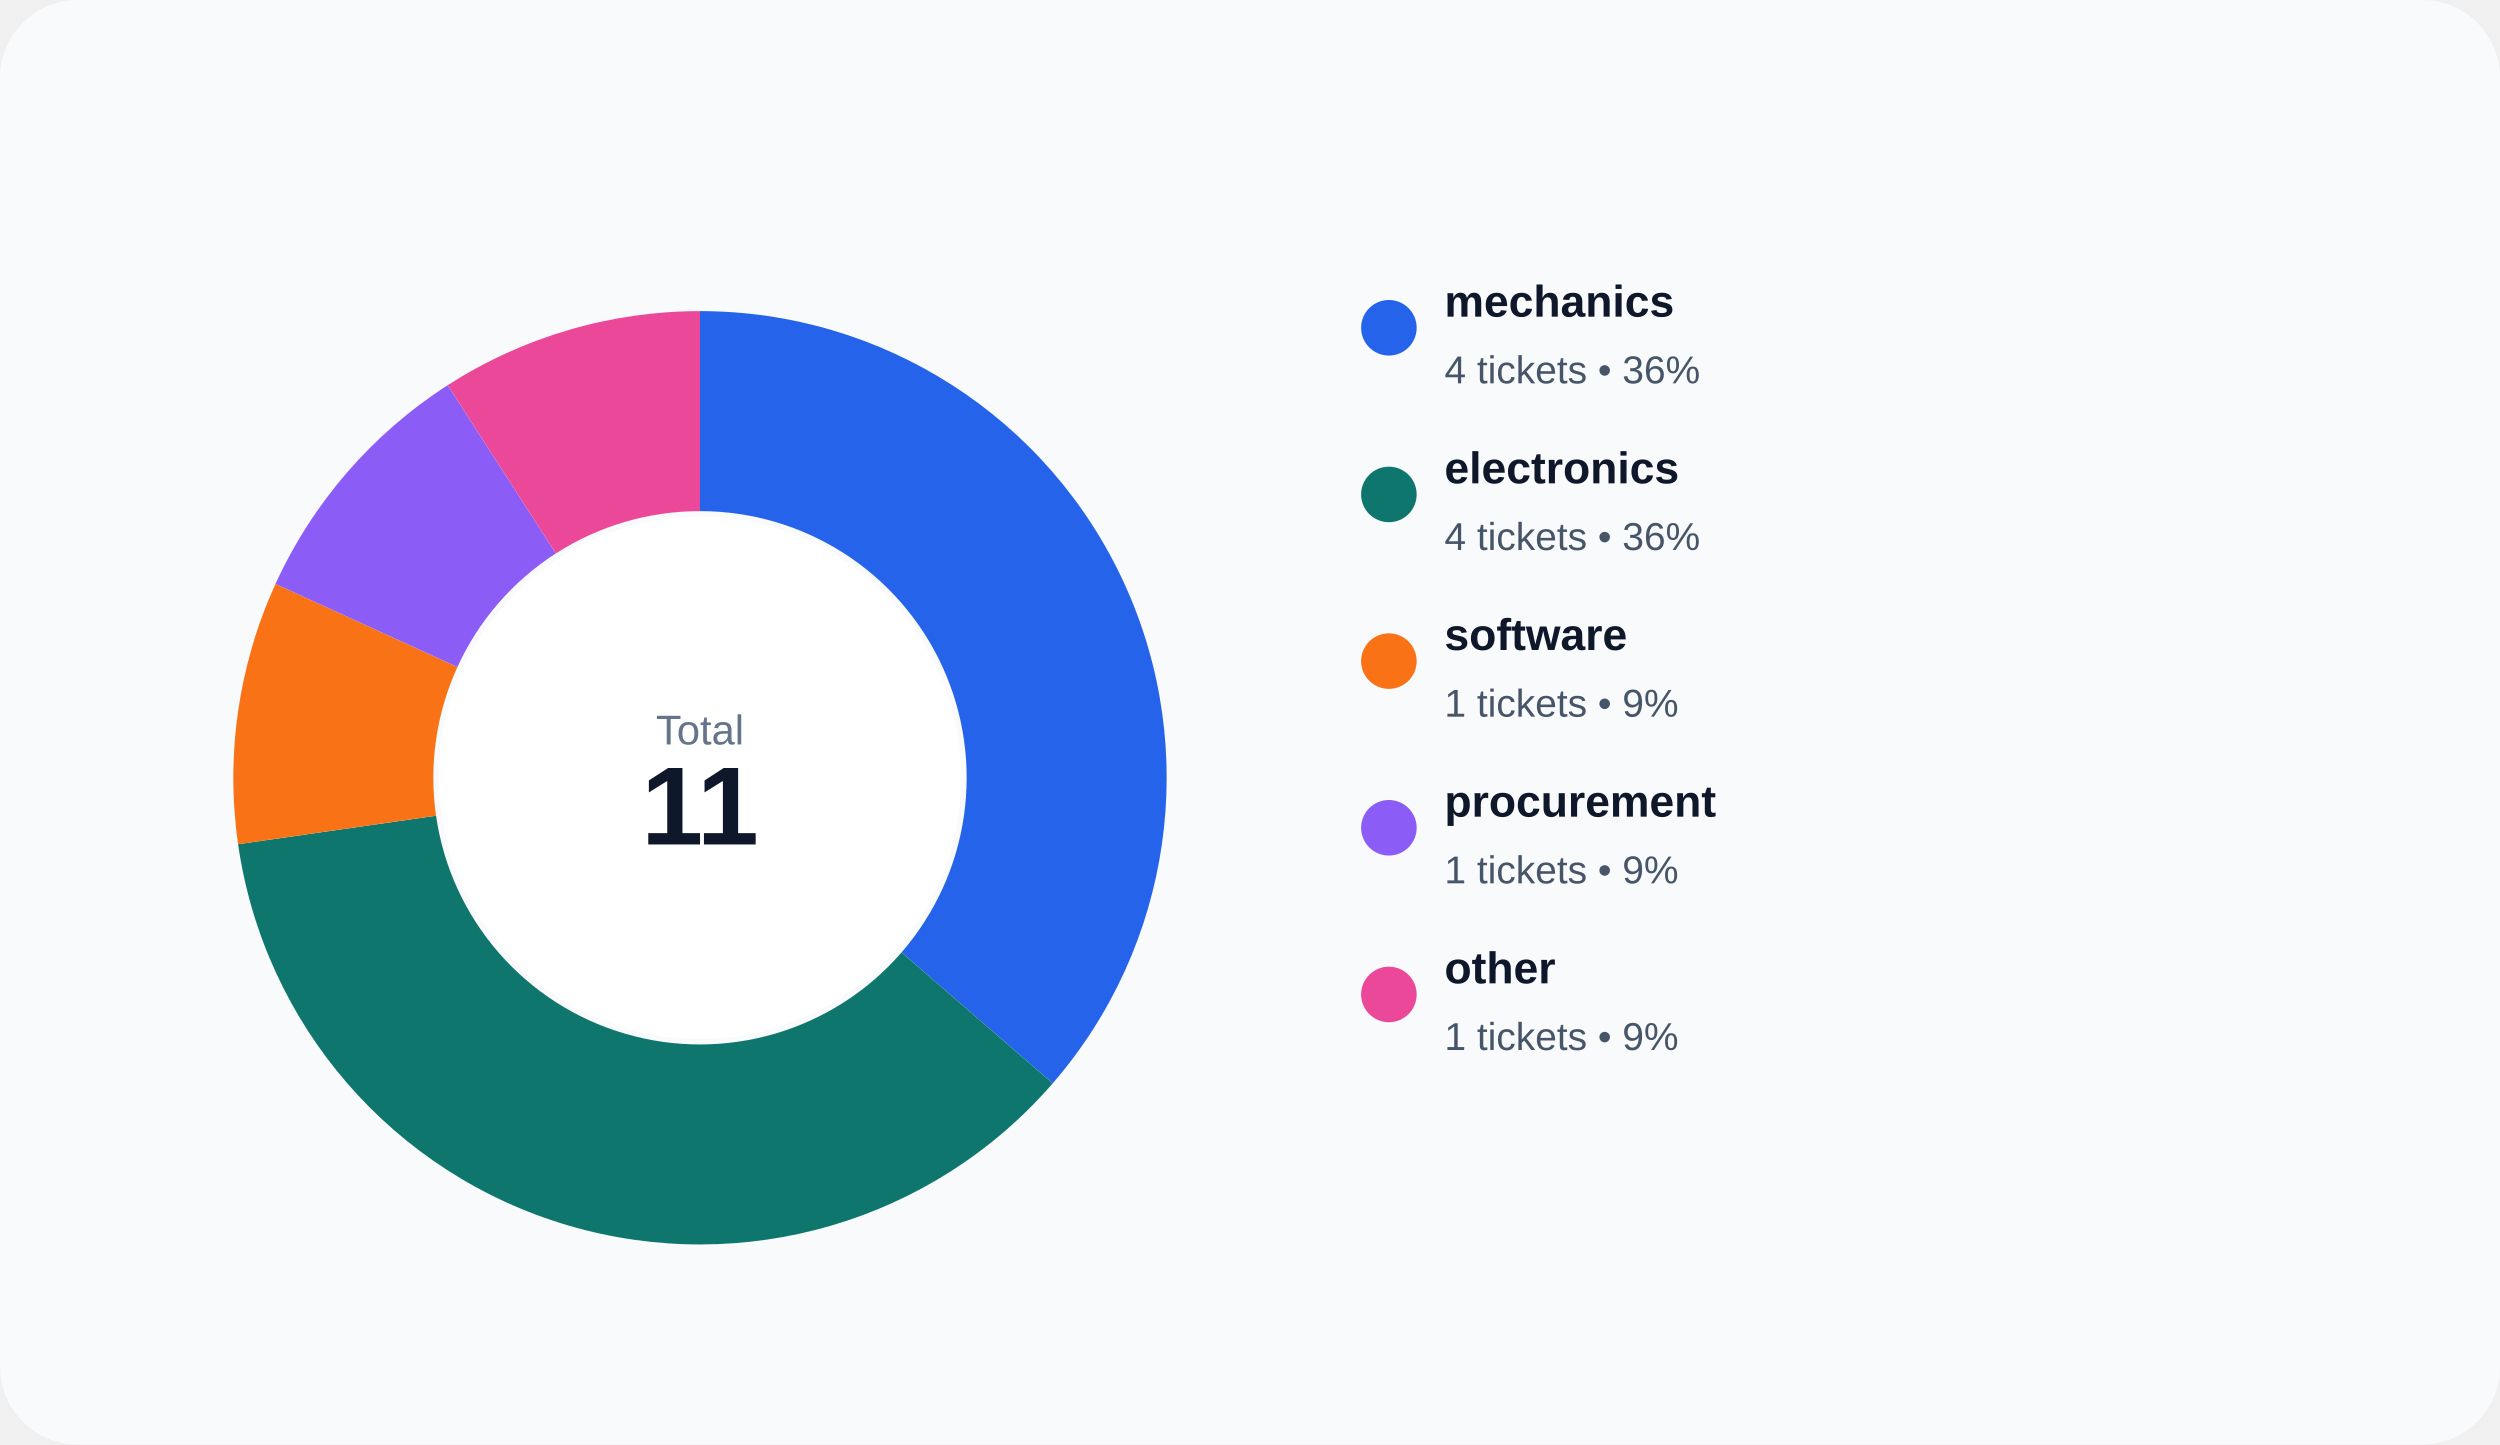
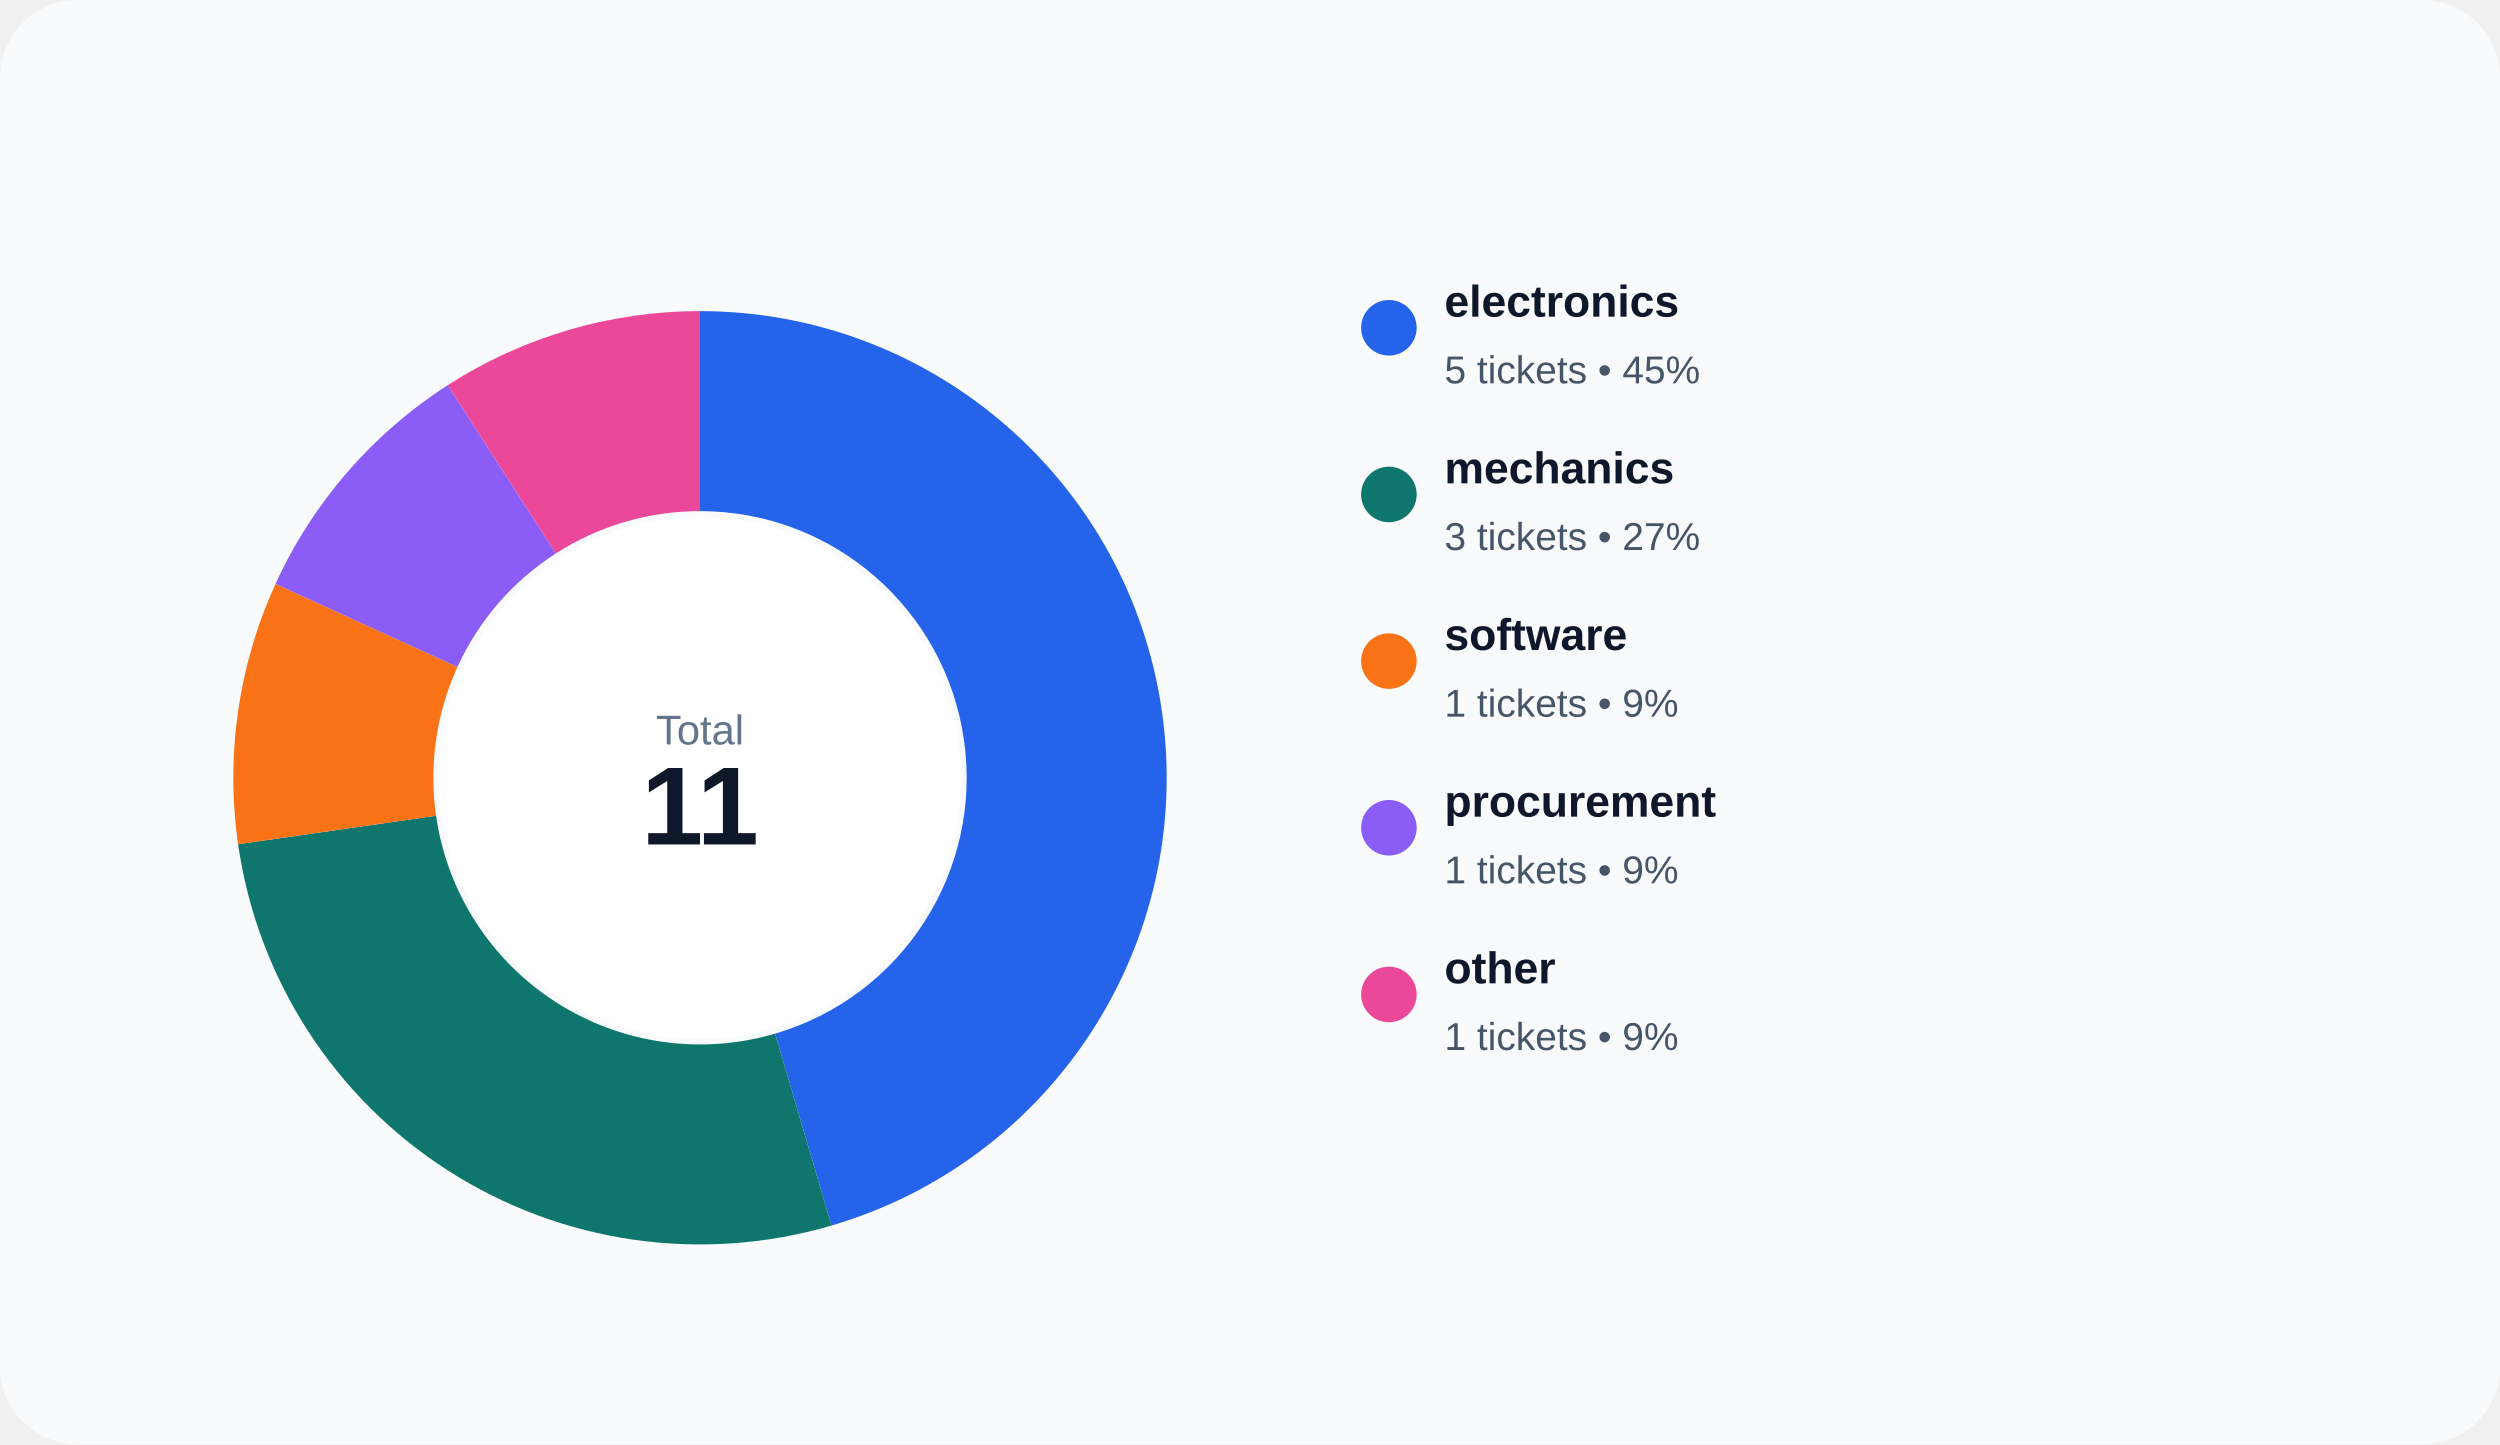
<svg xmlns="http://www.w3.org/2000/svg" width="900" height="520" viewBox="0 0 900 520" role="img">
  <rect width="100%" height="100%" rx="28" fill="#f8fafc" />
-   <path d="M 252.000 112.000 A 168 168 0 0 1 378.966 390.017 L 324.552 342.867 A 96 96 0 0 0 252.000 184.000 Z" fill="#2563eb" />
-   <path d="M 378.966 390.017 A 168 168 0 0 1 85.710 303.909 L 156.977 293.662 A 96 96 0 0 0 324.552 342.867 Z" fill="#0f766e" />
+   <path d="M 252.000 112.000 A 168 168 0 0 1 299.331 441.195 L 279.046 372.111 A 96 96 0 0 0 252.000 184.000 Z" fill="#2563eb" />
+   <path d="M 299.331 441.195 A 168 168 0 0 1 85.710 303.909 L 156.977 293.662 A 96 96 0 0 0 279.046 372.111 Z" fill="#0f766e" />
  <path d="M 85.710 303.909 A 168 168 0 0 1 99.182 210.210 L 164.675 240.120 A 96 96 0 0 0 156.977 293.662 Z" fill="#f97316" />
  <path d="M 99.182 210.210 A 168 168 0 0 1 161.172 138.669 L 200.098 199.240 A 96 96 0 0 0 164.675 240.120 Z" fill="#8b5cf6" />
  <path d="M 161.172 138.669 A 168 168 0 0 1 252.000 112.000 L 252.000 184.000 A 96 96 0 0 0 200.098 199.240 Z" fill="#ec4899" />
  <circle cx="252" cy="280" r="94" fill="#ffffff" />
  <text x="252" y="268" text-anchor="middle" fill="#64748b" font-size="15" font-family="Arial, sans-serif">Total</text>
  <text x="252" y="304" text-anchor="middle" fill="#0f172a" font-size="40" font-family="Arial, sans-serif" font-weight="700">11</text>
  <circle cx="500" cy="118" r="10" fill="#2563eb" />
-   <text x="520" y="114" fill="#0f172a" font-size="16" font-family="Arial, sans-serif" font-weight="600">mechanics</text>
-   <text x="520" y="138" fill="#475569" font-size="14" font-family="Arial, sans-serif">4 tickets • 36%</text>
+   <text x="520" y="114" fill="#0f172a" font-size="16" font-family="Arial, sans-serif" font-weight="600">electronics</text>
+   <text x="520" y="138" fill="#475569" font-size="14" font-family="Arial, sans-serif">5 tickets • 45%</text>
  <circle cx="500" cy="178" r="10" fill="#0f766e" />
-   <text x="520" y="174" fill="#0f172a" font-size="16" font-family="Arial, sans-serif" font-weight="600">electronics</text>
-   <text x="520" y="198" fill="#475569" font-size="14" font-family="Arial, sans-serif">4 tickets • 36%</text>
+   <text x="520" y="174" fill="#0f172a" font-size="16" font-family="Arial, sans-serif" font-weight="600">mechanics</text>
+   <text x="520" y="198" fill="#475569" font-size="14" font-family="Arial, sans-serif">3 tickets • 27%</text>
  <circle cx="500" cy="238" r="10" fill="#f97316" />
  <text x="520" y="234" fill="#0f172a" font-size="16" font-family="Arial, sans-serif" font-weight="600">software</text>
  <text x="520" y="258" fill="#475569" font-size="14" font-family="Arial, sans-serif">1 tickets • 9%</text>
  <circle cx="500" cy="298" r="10" fill="#8b5cf6" />
  <text x="520" y="294" fill="#0f172a" font-size="16" font-family="Arial, sans-serif" font-weight="600">procurement</text>
  <text x="520" y="318" fill="#475569" font-size="14" font-family="Arial, sans-serif">1 tickets • 9%</text>
  <circle cx="500" cy="358" r="10" fill="#ec4899" />
  <text x="520" y="354" fill="#0f172a" font-size="16" font-family="Arial, sans-serif" font-weight="600">other</text>
  <text x="520" y="378" fill="#475569" font-size="14" font-family="Arial, sans-serif">1 tickets • 9%</text>
</svg>
